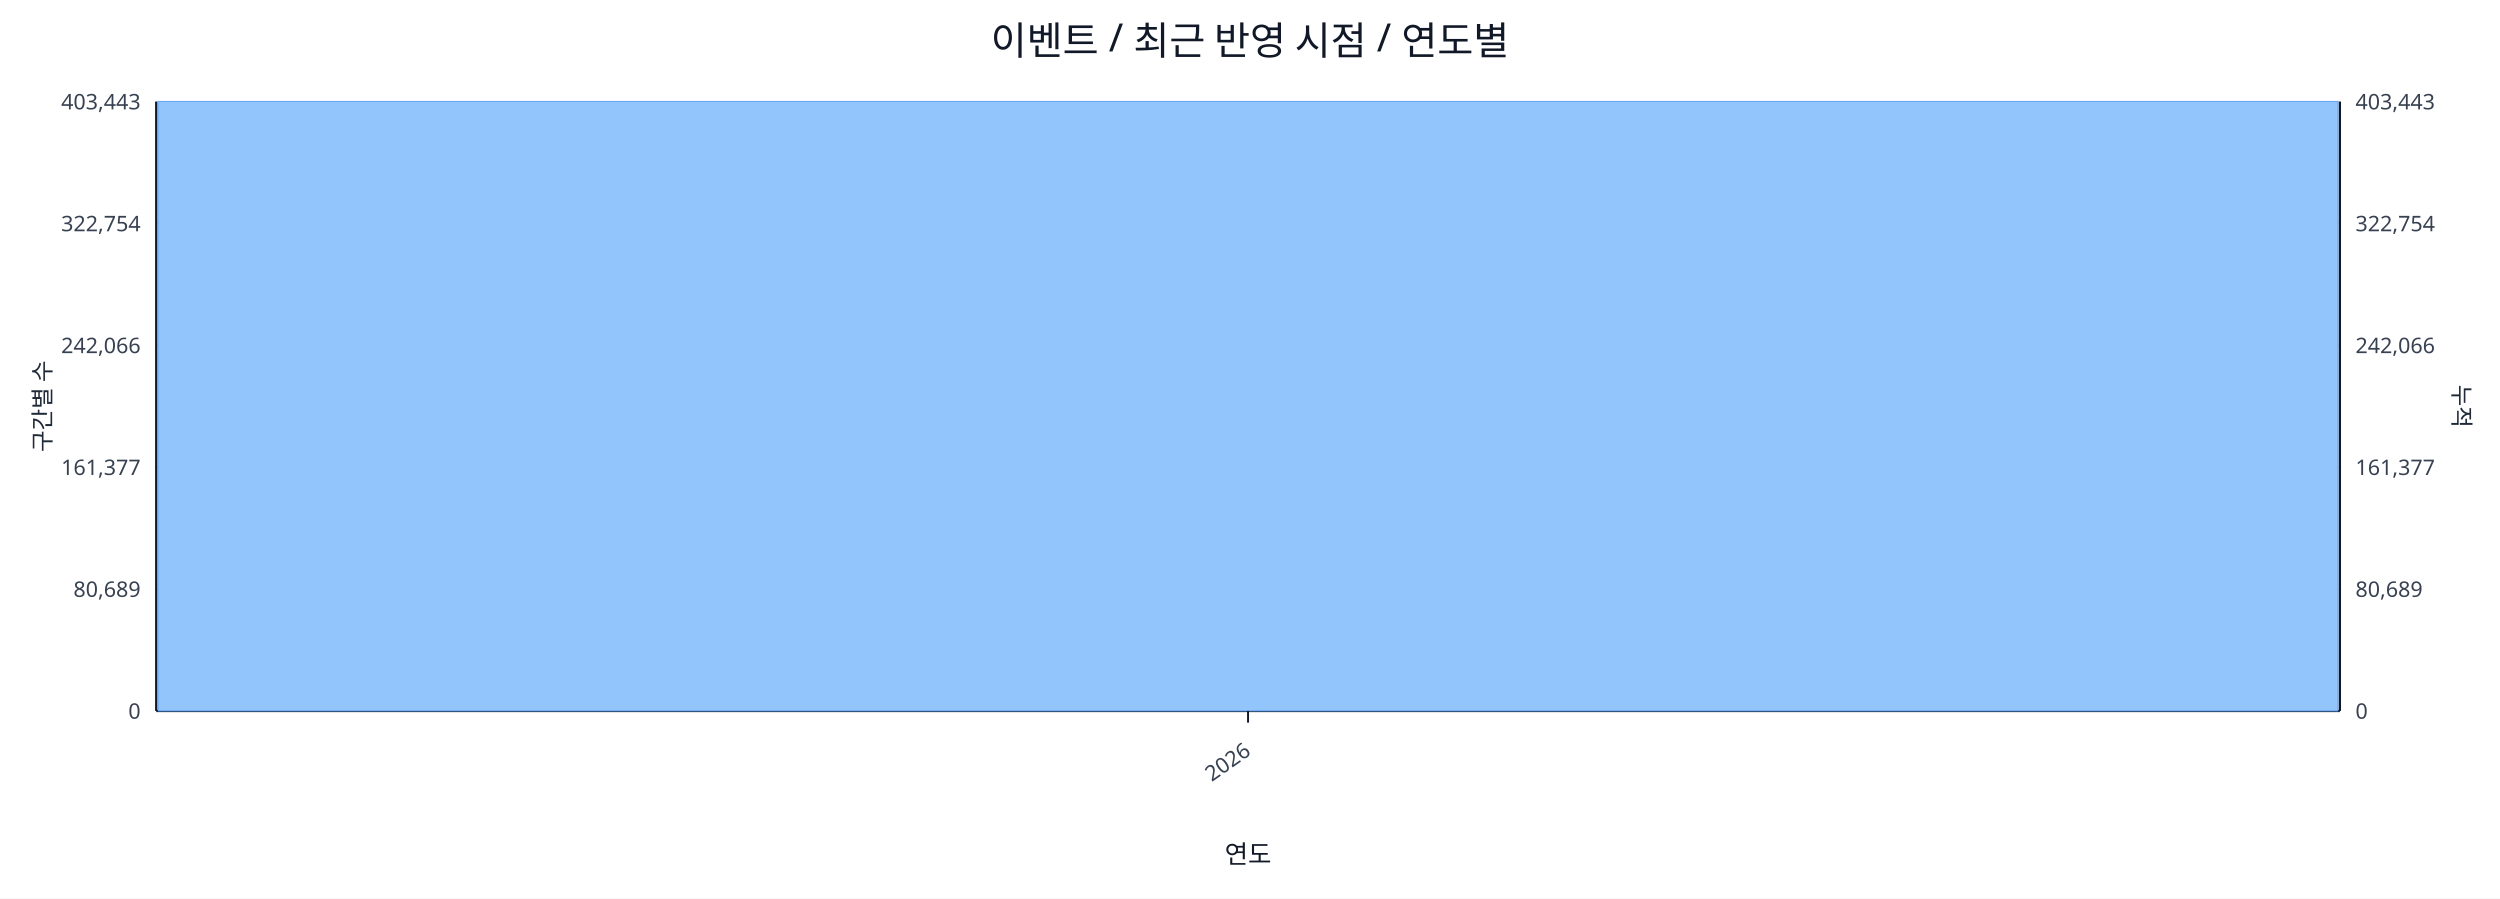
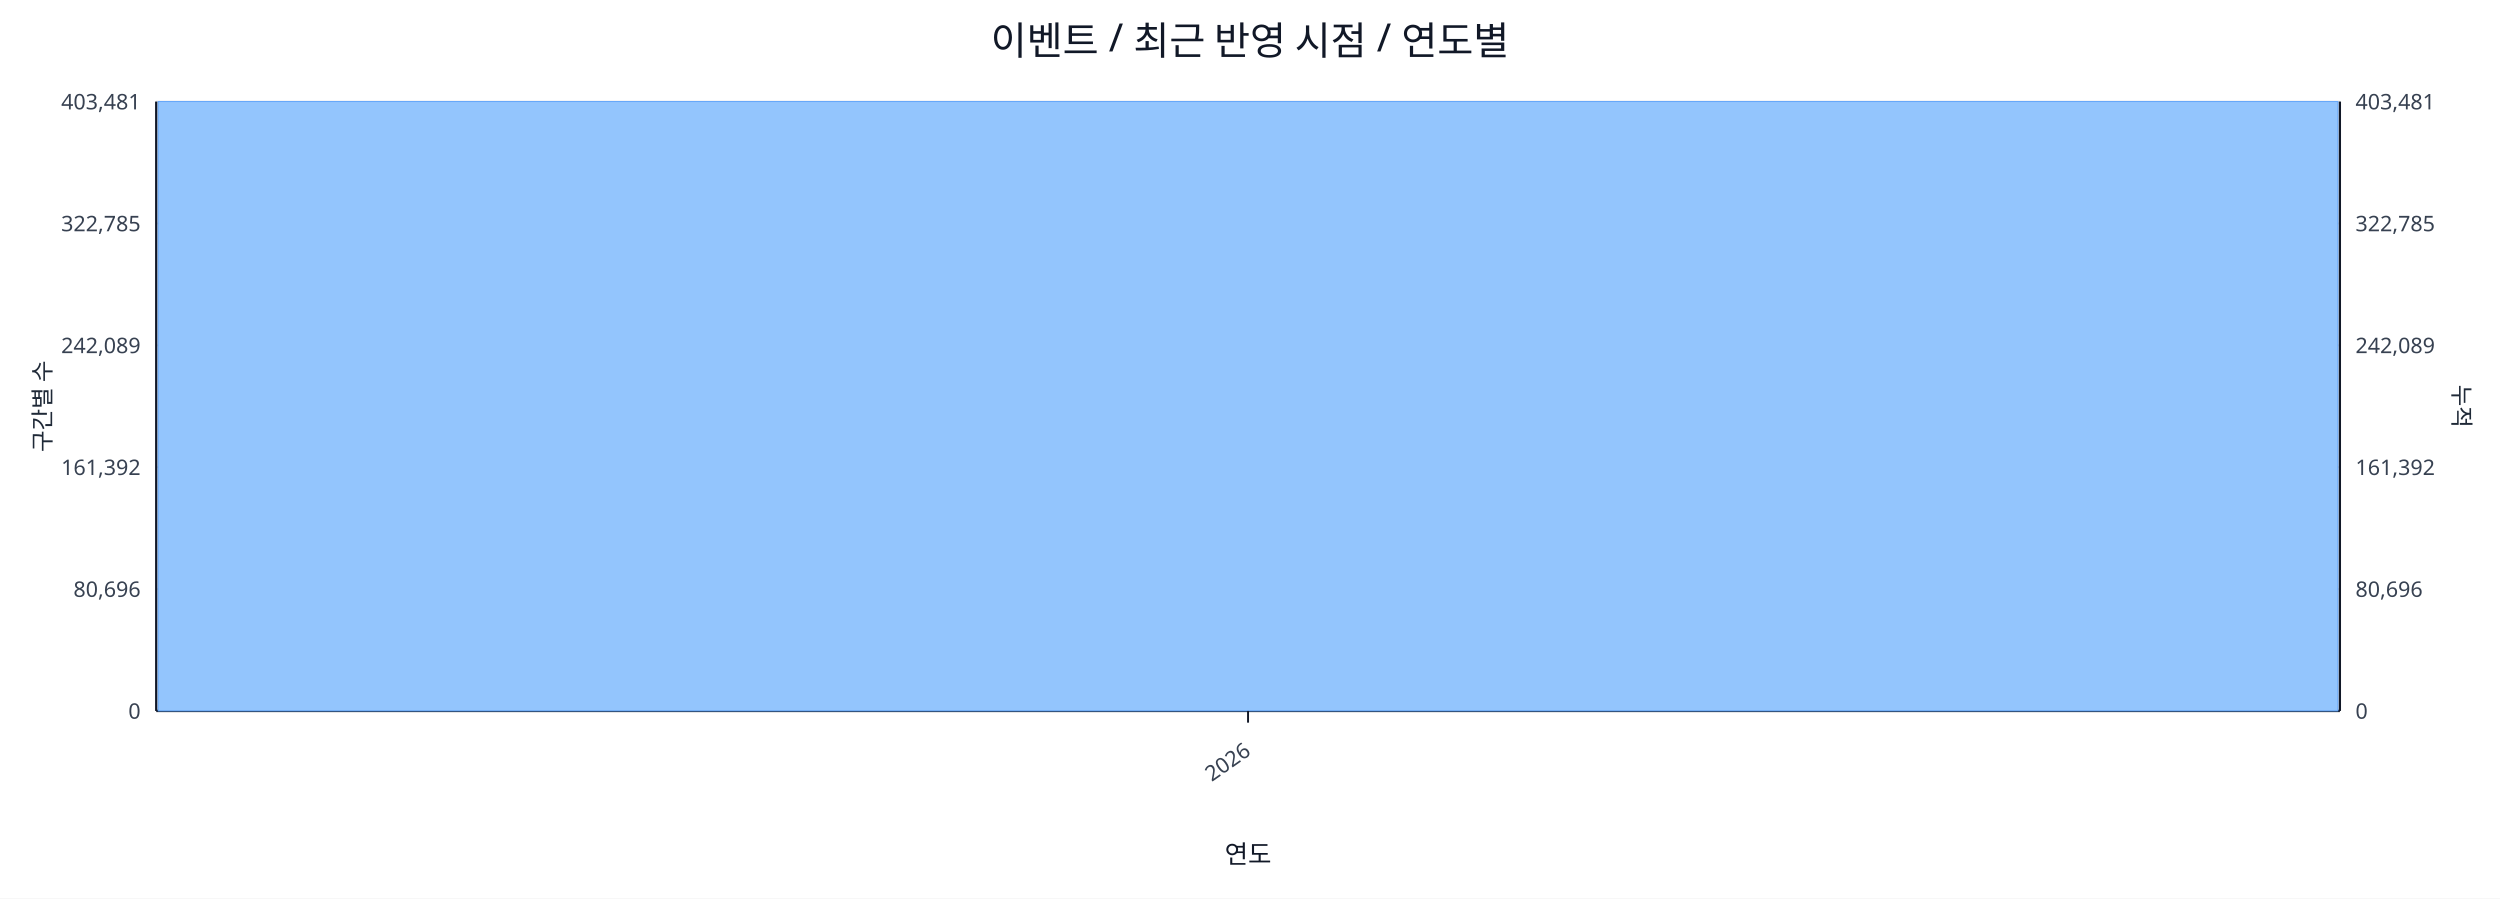
<svg xmlns="http://www.w3.org/2000/svg" width="1280" height="460" viewBox="0 0 1280 460">
  <rect x="0" y="0" width="100%" height="100%" fill="#ffffff" />
  <text x="640.0" y="28" font-size="20" text-anchor="middle" font-family="sans-serif" fill="#111827">이벤트 / 최근 반영 시점 / 연도별</text>
  <line x1="80.0" y1="52.0" x2="1198.0" y2="52.0" stroke="#e5e7eb" stroke-width="1" />
-   <text x="72.0" y="56.0" font-size="11" text-anchor="end" font-family="sans-serif" fill="#374151">403,443</text>
-   <text x="1206.0" y="56.0" font-size="11" text-anchor="start" font-family="sans-serif" fill="#374151">403,443</text>
+   <text x="72.0" y="56.0" font-size="11" text-anchor="end" font-family="sans-serif" fill="#374151">403,481</text>
+   <text x="1206.0" y="56.0" font-size="11" text-anchor="start" font-family="sans-serif" fill="#374151">403,481</text>
  <line x1="80.0" y1="114.4" x2="1198.0" y2="114.4" stroke="#e5e7eb" stroke-width="1" />
-   <text x="72.0" y="118.4" font-size="11" text-anchor="end" font-family="sans-serif" fill="#374151">322,754</text>
-   <text x="1206.0" y="118.4" font-size="11" text-anchor="start" font-family="sans-serif" fill="#374151">322,754</text>
+   <text x="72.0" y="118.4" font-size="11" text-anchor="end" font-family="sans-serif" fill="#374151">322,785</text>
+   <text x="1206.0" y="118.4" font-size="11" text-anchor="start" font-family="sans-serif" fill="#374151">322,785</text>
  <line x1="80.0" y1="176.8" x2="1198.0" y2="176.8" stroke="#e5e7eb" stroke-width="1" />
-   <text x="72.0" y="180.8" font-size="11" text-anchor="end" font-family="sans-serif" fill="#374151">242,066</text>
-   <text x="1206.0" y="180.8" font-size="11" text-anchor="start" font-family="sans-serif" fill="#374151">242,066</text>
+   <text x="72.0" y="180.8" font-size="11" text-anchor="end" font-family="sans-serif" fill="#374151">242,089</text>
+   <text x="1206.0" y="180.8" font-size="11" text-anchor="start" font-family="sans-serif" fill="#374151">242,089</text>
  <line x1="80.0" y1="239.2" x2="1198.0" y2="239.2" stroke="#e5e7eb" stroke-width="1" />
-   <text x="72.0" y="243.2" font-size="11" text-anchor="end" font-family="sans-serif" fill="#374151">161,377</text>
-   <text x="1206.0" y="243.2" font-size="11" text-anchor="start" font-family="sans-serif" fill="#374151">161,377</text>
+   <text x="72.0" y="243.2" font-size="11" text-anchor="end" font-family="sans-serif" fill="#374151">161,392</text>
+   <text x="1206.0" y="243.2" font-size="11" text-anchor="start" font-family="sans-serif" fill="#374151">161,392</text>
  <line x1="80.0" y1="301.6" x2="1198.0" y2="301.6" stroke="#e5e7eb" stroke-width="1" />
-   <text x="72.0" y="305.6" font-size="11" text-anchor="end" font-family="sans-serif" fill="#374151">80,689</text>
-   <text x="1206.0" y="305.6" font-size="11" text-anchor="start" font-family="sans-serif" fill="#374151">80,689</text>
+   <text x="72.0" y="305.6" font-size="11" text-anchor="end" font-family="sans-serif" fill="#374151">80,696</text>
+   <text x="1206.0" y="305.6" font-size="11" text-anchor="start" font-family="sans-serif" fill="#374151">80,696</text>
  <line x1="80.0" y1="364.0" x2="1198.0" y2="364.0" stroke="#e5e7eb" stroke-width="1" />
  <text x="72.0" y="368.0" font-size="11" text-anchor="end" font-family="sans-serif" fill="#374151">0</text>
  <text x="1206.0" y="368.0" font-size="11" text-anchor="start" font-family="sans-serif" fill="#374151">0</text>
  <line x1="80.0" y1="364.0" x2="1198.0" y2="364.0" stroke="#111827" stroke-width="1.2" />
  <line x1="80.0" y1="52.0" x2="80.0" y2="364.0" stroke="#111827" stroke-width="1.2" />
  <line x1="1198.0" y1="52.0" x2="1198.0" y2="364.0" stroke="#111827" stroke-width="1.2" />
  <rect x="81.0" y="52.0" width="1116.0" height="312.0" fill="#93c5fd" stroke="#60a5fa" stroke-width="0.5" />
  <polyline fill="none" stroke="#ef4444" stroke-width="2" points="639.0,52.0" />
  <line x1="639.0" y1="364.0" x2="639.0" y2="370.0" stroke="#111827" stroke-width="1" />
  <text x="641.0" y="386.0" font-size="11" text-anchor="end" transform="rotate(-35 641.0 386.0)" font-family="sans-serif" fill="#374151">2026</text>
  <text x="26" y="208.0" font-size="12" transform="rotate(-90 26 208.0)" text-anchor="middle" font-family="sans-serif" fill="#1f2937">구간별 수</text>
  <text x="1256.0" y="208.0" font-size="12" transform="rotate(90 1256.0 208.0)" text-anchor="middle" font-family="sans-serif" fill="#1f2937">누적</text>
  <text x="639.0" y="442.0" font-size="13" text-anchor="middle" font-family="sans-serif" fill="#111827">연도</text>
</svg>
